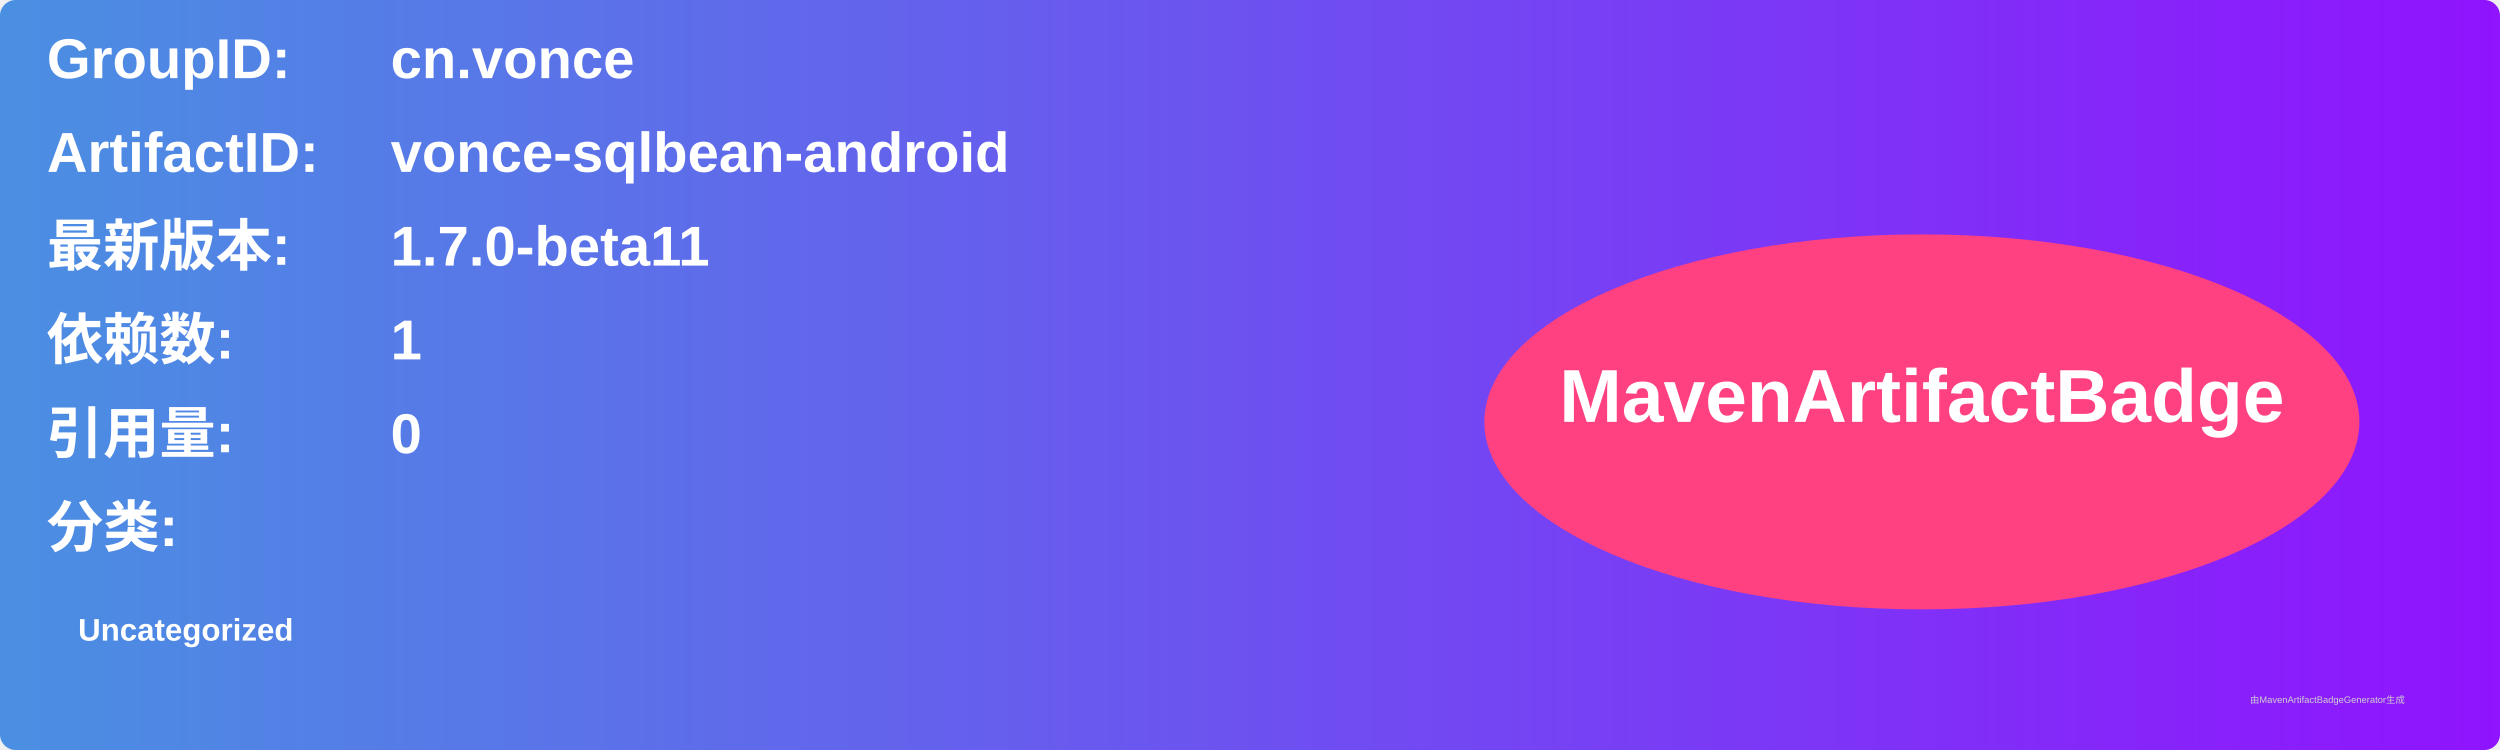
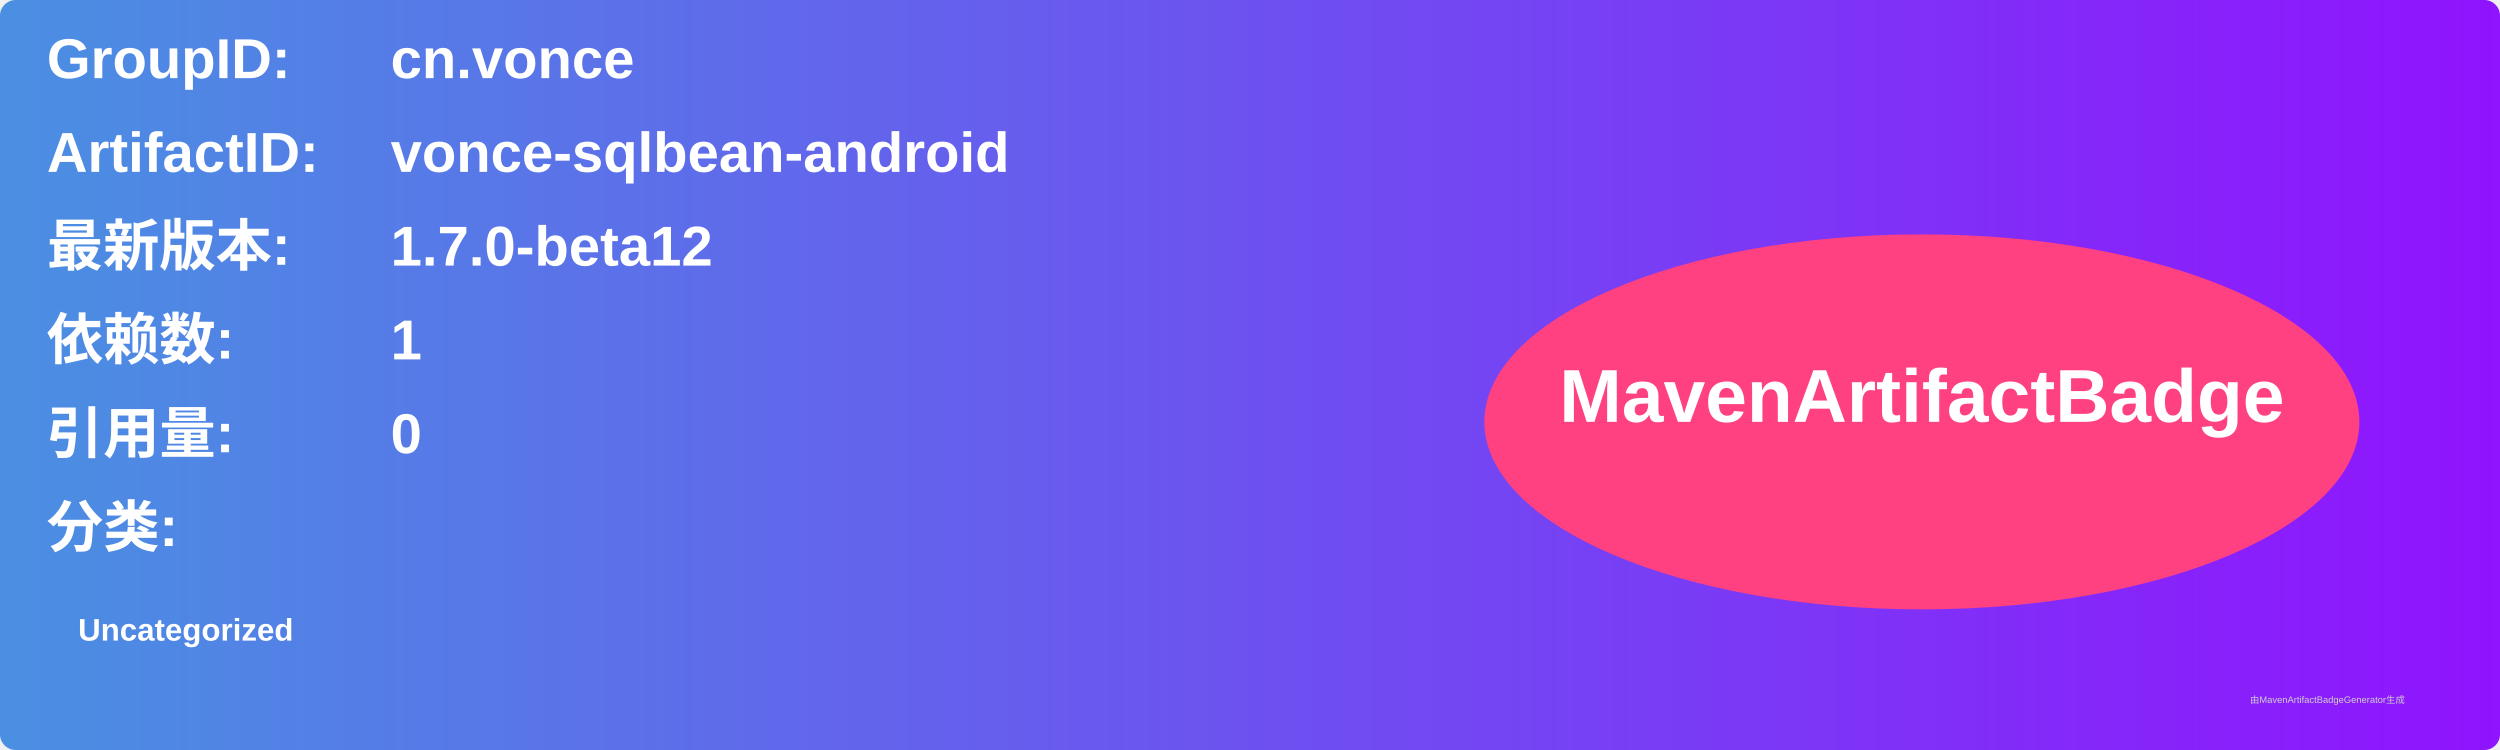
<svg xmlns="http://www.w3.org/2000/svg" width="800" height="240" viewBox="0 0 800 240">
  <linearGradient id="grad" x1="0%" y1="0%" x2="100%" y2="0%">
    <stop offset="0%" stop-color="#4a90e2" />
    <stop offset="100%" stop-color="#9013fe" />
  </linearGradient>
  <rect width="100%" height="100%" rx="5" ry="5" fill="url(#grad)" />
  <g transform="translate(15, 15)">
    <text x="0" y="10" font-family="Arial" font-size="18" fill="white" font-weight="bold" width="260">GroupID:</text>
    <text x="110" y="10" font-family="Arial" font-size="18" fill="white" font-weight="bold" width="460">cn.vonce</text>
    <text x="0" y="40" font-family="Arial" font-size="18" fill="white" font-weight="bold" width="260">ArtifactID:</text>
    <text x="110" y="40" font-family="Arial" font-size="18" fill="white" font-weight="bold" width="460">vonce-sqlbean-android</text>
    <text x="0" y="70" font-family="Arial" font-size="18" fill="white" font-weight="bold">最新版本:</text>
    <text x="110" y="70" font-family="Arial" font-size="18" fill="white" font-weight="bold">
-       <tspan font-weight="bold">1.7.0-beta11</tspan>
+       <tspan font-weight="bold">1.7.0-beta12</tspan>
    </text>
    <text x="0" y="100" font-family="Arial" font-size="18" fill="white" font-weight="bold">依赖数: </text>
    <text x="110" y="100" font-family="Arial" font-size="18" fill="white">
      <tspan font-weight="bold">1</tspan>
    </text>
    <text x="0" y="130" font-family="Arial" font-size="18" fill="white" font-weight="bold">引用量: </text>
    <text x="110" y="130" font-family="Arial" font-size="18" fill="white">
      <tspan font-weight="bold">0</tspan>
    </text>
    <text x="0" y="160" font-family="Arial" font-size="18" fill="white" font-weight="bold">分类:</text>
    <text x="10" y="190" font-family="Arial" font-size="10" fill="white">
      <tspan font-weight="bold">Uncategorized</tspan>
    </text>
    <ellipse cx="600" cy="120" rx="140" ry="60" fill="#ff4081" />
    <text x="600" y="120" text-anchor="middle" font-family="Arial" font-size="24" fill="white" font-weight="bold">MavenArtifactBadge</text>
  </g>
  <text x="720" y="225" font-family="Arial" font-size="3" fill="#d0d0d0">由MavenArtifactBadgeGenerator生成</text>
</svg>
